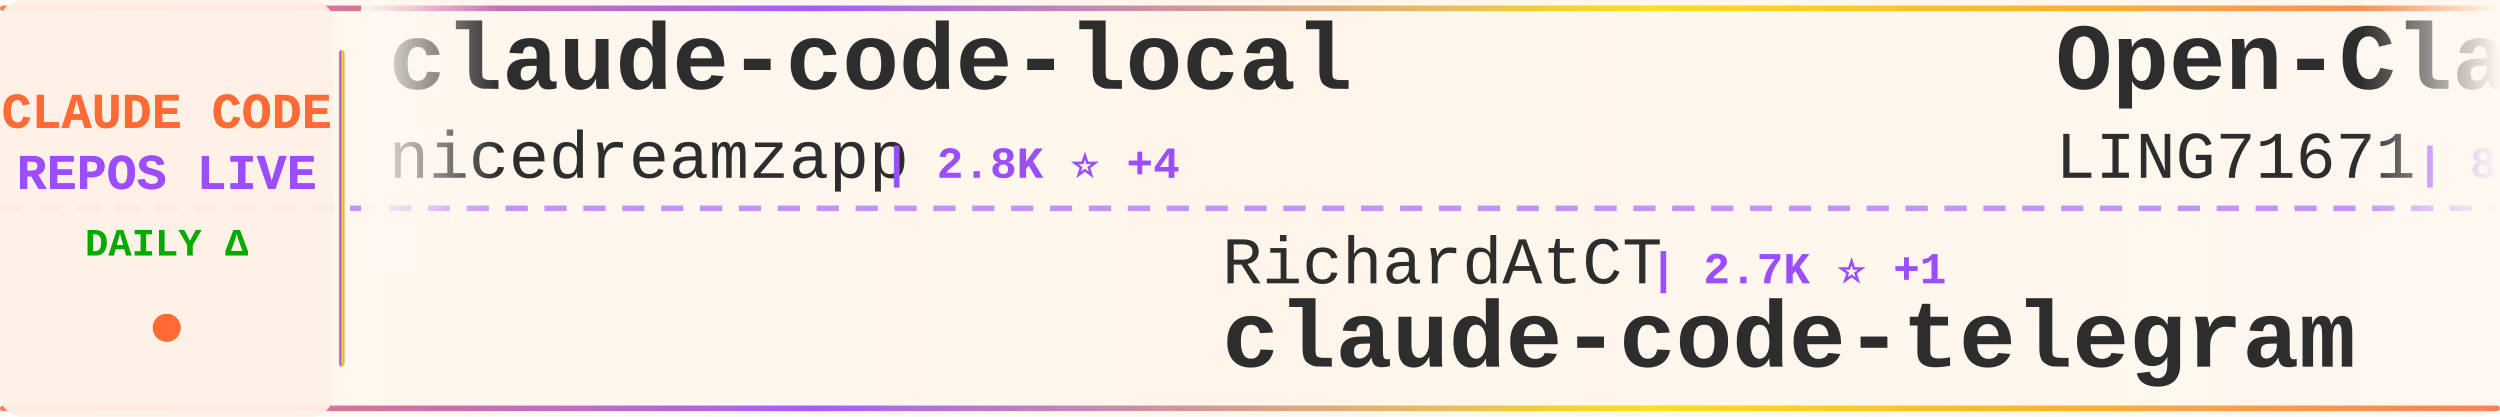
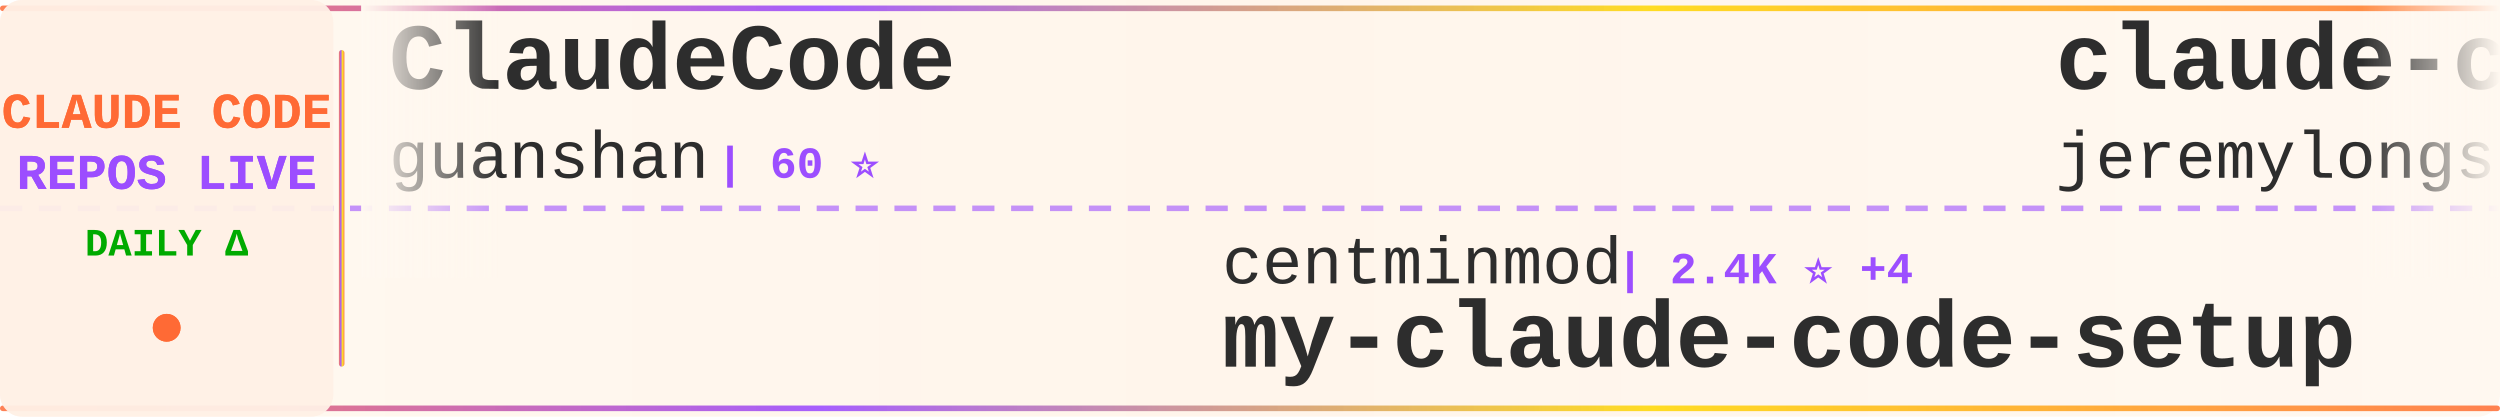
<svg xmlns="http://www.w3.org/2000/svg" width="900" height="150">
  <defs>
    <linearGradient id="tickerBg" x1="0%" y1="0%" x2="100%" y2="0%">
      <stop offset="0%" style="stop-color:#fff8f0;stop-opacity:0.98" />
      <stop offset="50%" style="stop-color:#fff5eb;stop-opacity:1" />
      <stop offset="100%" style="stop-color:#fff8f0;stop-opacity:0.98" />
    </linearGradient>
    <linearGradient id="borderGrad" x1="0%" y1="0%" x2="100%" y2="0%">
      <stop offset="0%" style="stop-color:#FF6B35;stop-opacity:0.85">
        <animate attributeName="stop-opacity" values="0.85;1;0.85" dur="2s" repeatCount="indefinite" />
      </stop>
      <stop offset="33%" style="stop-color:#9C4EFF;stop-opacity:0.9">
        <animate attributeName="stop-opacity" values="0.9;1;0.9" dur="2.2s" repeatCount="indefinite" />
      </stop>
      <stop offset="66%" style="stop-color:#FFD700;stop-opacity:0.85">
        <animate attributeName="stop-opacity" values="0.85;1;0.85" dur="1.8s" repeatCount="indefinite" />
      </stop>
      <stop offset="100%" style="stop-color:#FF6B35;stop-opacity:0.85">
        <animate attributeName="stop-opacity" values="0.85;1;0.85" dur="2s" repeatCount="indefinite" />
      </stop>
    </linearGradient>
    <filter id="textGlow">
      <feGaussianBlur stdDeviation="0.15" result="coloredBlur" />
      <feMerge>
        <feMergeNode in="coloredBlur" />
        <feMergeNode in="SourceGraphic" />
      </feMerge>
    </filter>
    <filter id="metricGlow">
      <feGaussianBlur stdDeviation="0.2" result="coloredBlur" />
      <feMerge>
        <feMergeNode in="coloredBlur" />
        <feMergeNode in="SourceGraphic" />
      </feMerge>
    </filter>
    <linearGradient id="leftFade" x1="0%" y1="0%" x2="100%" y2="0%">
      <stop offset="0%" style="stop-color:#fff8f0;stop-opacity:1" />
      <stop offset="100%" style="stop-color:#fff8f0;stop-opacity:0" />
    </linearGradient>
    <linearGradient id="rightFade" x1="0%" y1="0%" x2="100%" y2="0%">
      <stop offset="0%" style="stop-color:#fff8f0;stop-opacity:0" />
      <stop offset="100%" style="stop-color:#fff8f0;stop-opacity:1" />
    </linearGradient>
  </defs>
  <rect width="900" height="150" fill="url(#tickerBg)" rx="8" />
  <rect x="0" y="2" width="900" height="2" fill="url(#borderGrad)" rx="1" />
  <rect x="0" y="146" width="900" height="2" fill="url(#borderGrad)" rx="1" />
  <line x1="0" y1="75" x2="900" y2="75" stroke="#9C4EFF" stroke-width="2" stroke-dasharray="8 6" opacity="0.6" />
  <rect x="0" y="0" width="120" height="150" fill="#fff0e6" opacity="0.95" rx="8" />
  <text x="60" y="46" font-family="'Courier New', monospace" font-size="18" font-weight="bold" fill="#FF6B35" text-anchor="middle" filter="url(#textGlow)">
    CLAUDE CODE
  </text>
  <text x="60" y="68" font-family="'Courier New', monospace" font-size="18" font-weight="bold" fill="#9C4EFF" text-anchor="middle" filter="url(#textGlow)">
    REPOS LIVE
  </text>
  <text x="60" y="92" font-family="'Courier New', monospace" font-size="14" font-weight="bold" fill="#00aa00" text-anchor="middle">
    DAILY Δ
  </text>
  <circle cx="60" cy="118" r="5" fill="#FF6B35" filter="url(#metricGlow)">
    <animate attributeName="r" values="4;6;4" dur="1.5s" repeatCount="indefinite" />
    <animate attributeName="opacity" values="0.6;1;0.6" dur="1.5s" repeatCount="indefinite" />
  </circle>
  <rect x="122" y="18" width="2" height="114" fill="url(#borderGrad)" rx="1" />
  <clipPath id="tickerClip">
    <rect x="130" y="0" width="770" height="150" />
  </clipPath>
  <g clip-path="url(#tickerClip)">
    <g id="tickerItems">
      <animateTransform attributeName="transform" attributeType="XML" type="translate" from="0 0" to="-3000 0" dur="54s" repeatCount="indefinite" />
      <g transform="translate(0, 0)">
-         <text x="140" y="32" font-family="'Courier New', monospace" font-size="34" font-weight="bold" fill="#2d2d2d">claude-code-local</text>
-         <text x="140" y="64" font-family="'Courier New', monospace" font-size="24" font-weight="normal" fill="#2d2d2d" opacity="1.0">nicedreamzapp</text>
-         <text x="318" y="64" font-family="'Courier New', monospace" font-size="16" font-weight="bold" fill="#9C4EFF"> | 2.8K ⭐ +4</text>
+         <text x="140" y="32" font-family="'Courier New', monospace" font-size="34" font-weight="bold" fill="#2d2d2d">ClaudeCode</text>
+         <text x="140" y="64" font-family="'Courier New', monospace" font-size="24" font-weight="normal" fill="#2d2d2d" opacity="1.0">guanshan</text>
+         <text x="258" y="64" font-family="'Courier New', monospace" font-size="16" font-weight="bold" fill="#9C4EFF"> | 60 ⭐</text>
      </g>
      <g transform="translate(300, 0)">
-         <text x="140" y="102" font-family="'Courier New', monospace" font-size="24" font-weight="normal" fill="#2d2d2d" opacity="1.0">RichardAtCT</text>
-         <text x="294" y="102" font-family="'Courier New', monospace" font-size="16" font-weight="bold" fill="#9C4EFF"> | 2.7K ⭐ +1</text>
-         <text x="140" y="132" font-family="'Courier New', monospace" font-size="34" font-weight="bold" fill="#2d2d2d">claude-code-telegram</text>
+         <text x="140" y="102" font-family="'Courier New', monospace" font-size="24" font-weight="normal" fill="#2d2d2d" opacity="1.0">centminmod</text>
+         <text x="282" y="102" font-family="'Courier New', monospace" font-size="16" font-weight="bold" fill="#9C4EFF"> | 2.4K ⭐ +4</text>
+         <text x="140" y="132" font-family="'Courier New', monospace" font-size="34" font-weight="bold" fill="#2d2d2d">my-claude-code-setup</text>
      </g>
      <g transform="translate(600, 0)">
+         <text x="140" y="32" font-family="'Courier New', monospace" font-size="34" font-weight="bold" fill="#2d2d2d">claude-code-plugins-plus...</text>
+         <text x="140" y="64" font-family="'Courier New', monospace" font-size="24" font-weight="normal" fill="#2d2d2d" opacity="1.0">jeremylongshore</text>
+         <text x="342" y="64" font-family="'Courier New', monospace" font-size="16" font-weight="bold" fill="#9C4EFF"> | 2.4K ⭐ +7</text>
+       </g>
+       <g transform="translate(900, 0)">
+         <text x="140" y="102" font-family="'Courier New', monospace" font-size="24" font-weight="normal" fill="#2d2d2d" opacity="1.0">fazxes</text>
+         <text x="234" y="102" font-family="'Courier New', monospace" font-size="16" font-weight="bold" fill="#9C4EFF"> | 221 ⭐</text>
+         <text x="140" y="132" font-family="'Courier New', monospace" font-size="34" font-weight="bold" fill="#2d2d2d">Claude-code</text>
+       </g>
+       <g transform="translate(1200, 0)">
        <text x="140" y="32" font-family="'Courier New', monospace" font-size="34" font-weight="bold" fill="#2d2d2d">Open-ClaudeCode</text>
        <text x="140" y="64" font-family="'Courier New', monospace" font-size="24" font-weight="normal" fill="#2d2d2d" opacity="1.0">LING71671</text>
        <text x="270" y="64" font-family="'Courier New', monospace" font-size="16" font-weight="bold" fill="#9C4EFF"> | 889 ⭐ +2</text>
      </g>
-       <g transform="translate(900, 0)">
-         <text x="140" y="102" font-family="'Courier New', monospace" font-size="24" font-weight="normal" fill="#2d2d2d" opacity="1.0">huangjia2019</text>
-         <text x="306" y="102" font-family="'Courier New', monospace" font-size="16" font-weight="bold" fill="#9C4EFF"> | 843 ⭐ +5</text>
-         <text x="140" y="132" font-family="'Courier New', monospace" font-size="34" font-weight="bold" fill="#2d2d2d">claude-code-engineering</text>
-       </g>
-       <g transform="translate(1200, 0)">
-         <text x="140" y="32" font-family="'Courier New', monospace" font-size="34" font-weight="bold" fill="#2d2d2d">claude-code-spec-workflo...</text>
-         <text x="140" y="64" font-family="'Courier New', monospace" font-size="24" font-weight="normal" fill="#2d2d2d" opacity="1.0">Pimzino</text>
-         <text x="246" y="64" font-family="'Courier New', monospace" font-size="16" font-weight="bold" fill="#9C4EFF"> | 3.8K ⭐ +2</text>
-       </g>
      <g transform="translate(1500, 0)">
-         <text x="140" y="102" font-family="'Courier New', monospace" font-size="24" font-weight="normal" fill="#2d2d2d" opacity="1.0">luongnv89</text>
-         <text x="270" y="102" font-family="'Courier New', monospace" font-size="16" font-weight="bold" fill="#9C4EFF"> | 37.3K ⭐ +110</text>
-         <text x="140" y="132" font-family="'Courier New', monospace" font-size="34" font-weight="bold" fill="#2d2d2d">claude-howto</text>
+         <text x="140" y="102" font-family="'Courier New', monospace" font-size="24" font-weight="normal" fill="#2d2d2d" opacity="1.0">lst97</text>
+         <text x="222" y="102" font-family="'Courier New', monospace" font-size="16" font-weight="bold" fill="#9C4EFF"> | 1.6K ⭐ +1</text>
+         <text x="140" y="132" font-family="'Courier New', monospace" font-size="34" font-weight="bold" fill="#2d2d2d">claude-code-sub-agents</text>
      </g>
      <g transform="translate(1800, 0)">
-         <text x="140" y="32" font-family="'Courier New', monospace" font-size="34" font-weight="bold" fill="#2d2d2d">claude-code-guide</text>
-         <text x="140" y="64" font-family="'Courier New', monospace" font-size="24" font-weight="normal" fill="#2d2d2d" opacity="1.0">zebbern</text>
-         <text x="246" y="64" font-family="'Courier New', monospace" font-size="16" font-weight="bold" fill="#9C4EFF"> | 4.3K ⭐ +5</text>
+         <text x="140" y="32" font-family="'Courier New', monospace" font-size="34" font-weight="bold" fill="#2d2d2d">Claude-Code-Usage-Monito...</text>
+         <text x="140" y="64" font-family="'Courier New', monospace" font-size="24" font-weight="normal" fill="#2d2d2d" opacity="1.0">Maciek-roboblog</text>
+         <text x="342" y="64" font-family="'Courier New', monospace" font-size="16" font-weight="bold" fill="#9C4EFF"> | 8.2K ⭐ +10</text>
      </g>
      <g transform="translate(2100, 0)">
-         <text x="140" y="102" font-family="'Courier New', monospace" font-size="24" font-weight="normal" fill="#2d2d2d" opacity="1.0">lorryjovens-hub</text>
-         <text x="342" y="102" font-family="'Courier New', monospace" font-size="16" font-weight="bold" fill="#9C4EFF"> | 1.6K ⭐</text>
-         <text x="140" y="132" font-family="'Courier New', monospace" font-size="34" font-weight="bold" fill="#2d2d2d">claude-code-rust</text>
+         <text x="140" y="102" font-family="'Courier New', monospace" font-size="24" font-weight="normal" fill="#2d2d2d" opacity="1.0">chauncygu</text>
+         <text x="270" y="102" font-family="'Courier New', monospace" font-size="16" font-weight="bold" fill="#9C4EFF"> | 2.6K ⭐ +7</text>
+         <text x="140" y="132" font-family="'Courier New', monospace" font-size="34" font-weight="bold" fill="#2d2d2d">collection-claude-code-s...</text>
      </g>
      <g transform="translate(2400, 0)">
-         <text x="140" y="32" font-family="'Courier New', monospace" font-size="34" font-weight="bold" fill="#2d2d2d">edmunds-claude-code</text>
-         <text x="140" y="64" font-family="'Courier New', monospace" font-size="24" font-weight="normal" fill="#2d2d2d" opacity="1.0">edmund-io</text>
-         <text x="270" y="64" font-family="'Courier New', monospace" font-size="16" font-weight="bold" fill="#9C4EFF"> | 1.5K ⭐ +2</text>
+         <text x="140" y="32" font-family="'Courier New', monospace" font-size="34" font-weight="bold" fill="#2d2d2d">skills</text>
+         <text x="140" y="64" font-family="'Courier New', monospace" font-size="24" font-weight="normal" fill="#2d2d2d" opacity="1.0">anthropics</text>
+         <text x="282" y="64" font-family="'Courier New', monospace" font-size="16" font-weight="bold" fill="#9C4EFF"> | 151.6K ⭐ +563</text>
      </g>
      <g transform="translate(2700, 0)">
-         <text x="140" y="102" font-family="'Courier New', monospace" font-size="24" font-weight="normal" fill="#2d2d2d" opacity="1.0">frankbria</text>
-         <text x="270" y="102" font-family="'Courier New', monospace" font-size="16" font-weight="bold" fill="#9C4EFF"> | 9.3K ⭐ +14</text>
-         <text x="140" y="132" font-family="'Courier New', monospace" font-size="34" font-weight="bold" fill="#2d2d2d">ralph-claude-code</text>
+         <text x="140" y="102" font-family="'Courier New', monospace" font-size="24" font-weight="normal" fill="#2d2d2d" opacity="1.0">Windy3f3f3f3f</text>
+         <text x="318" y="102" font-family="'Courier New', monospace" font-size="16" font-weight="bold" fill="#9C4EFF"> | 2.7K ⭐ +10</text>
+         <text x="140" y="132" font-family="'Courier New', monospace" font-size="34" font-weight="bold" fill="#2d2d2d">how-claude-code-works</text>
      </g>
      <g transform="translate(3000, 0)">
-         <text x="140" y="32" font-family="'Courier New', monospace" font-size="34" font-weight="bold" fill="#2d2d2d">claude-code-local</text>
-         <text x="140" y="64" font-family="'Courier New', monospace" font-size="24" font-weight="normal" fill="#2d2d2d" opacity="1.0">nicedreamzapp</text>
-         <text x="318" y="64" font-family="'Courier New', monospace" font-size="16" font-weight="bold" fill="#9C4EFF"> | 2.8K ⭐ +4</text>
+         <text x="140" y="32" font-family="'Courier New', monospace" font-size="34" font-weight="bold" fill="#2d2d2d">ClaudeCode</text>
+         <text x="140" y="64" font-family="'Courier New', monospace" font-size="24" font-weight="normal" fill="#2d2d2d" opacity="1.0">guanshan</text>
+         <text x="258" y="64" font-family="'Courier New', monospace" font-size="16" font-weight="bold" fill="#9C4EFF"> | 60 ⭐</text>
      </g>
      <g transform="translate(3300, 0)">
-         <text x="140" y="102" font-family="'Courier New', monospace" font-size="24" font-weight="normal" fill="#2d2d2d" opacity="1.0">RichardAtCT</text>
-         <text x="294" y="102" font-family="'Courier New', monospace" font-size="16" font-weight="bold" fill="#9C4EFF"> | 2.7K ⭐ +1</text>
-         <text x="140" y="132" font-family="'Courier New', monospace" font-size="34" font-weight="bold" fill="#2d2d2d">claude-code-telegram</text>
+         <text x="140" y="102" font-family="'Courier New', monospace" font-size="24" font-weight="normal" fill="#2d2d2d" opacity="1.0">centminmod</text>
+         <text x="282" y="102" font-family="'Courier New', monospace" font-size="16" font-weight="bold" fill="#9C4EFF"> | 2.4K ⭐ +4</text>
+         <text x="140" y="132" font-family="'Courier New', monospace" font-size="34" font-weight="bold" fill="#2d2d2d">my-claude-code-setup</text>
      </g>
      <g transform="translate(3600, 0)">
-         <text x="140" y="32" font-family="'Courier New', monospace" font-size="34" font-weight="bold" fill="#2d2d2d">Open-ClaudeCode</text>
-         <text x="140" y="64" font-family="'Courier New', monospace" font-size="24" font-weight="normal" fill="#2d2d2d" opacity="1.0">LING71671</text>
-         <text x="270" y="64" font-family="'Courier New', monospace" font-size="16" font-weight="bold" fill="#9C4EFF"> | 889 ⭐ +2</text>
+         <text x="140" y="32" font-family="'Courier New', monospace" font-size="34" font-weight="bold" fill="#2d2d2d">claude-code-plugins-plus...</text>
+         <text x="140" y="64" font-family="'Courier New', monospace" font-size="24" font-weight="normal" fill="#2d2d2d" opacity="1.0">jeremylongshore</text>
+         <text x="342" y="64" font-family="'Courier New', monospace" font-size="16" font-weight="bold" fill="#9C4EFF"> | 2.4K ⭐ +7</text>
      </g>
      <g transform="translate(3900, 0)">
-         <text x="140" y="102" font-family="'Courier New', monospace" font-size="24" font-weight="normal" fill="#2d2d2d" opacity="1.0">huangjia2019</text>
-         <text x="306" y="102" font-family="'Courier New', monospace" font-size="16" font-weight="bold" fill="#9C4EFF"> | 843 ⭐ +5</text>
-         <text x="140" y="132" font-family="'Courier New', monospace" font-size="34" font-weight="bold" fill="#2d2d2d">claude-code-engineering</text>
+         <text x="140" y="102" font-family="'Courier New', monospace" font-size="24" font-weight="normal" fill="#2d2d2d" opacity="1.0">fazxes</text>
+         <text x="234" y="102" font-family="'Courier New', monospace" font-size="16" font-weight="bold" fill="#9C4EFF"> | 221 ⭐</text>
+         <text x="140" y="132" font-family="'Courier New', monospace" font-size="34" font-weight="bold" fill="#2d2d2d">Claude-code</text>
      </g>
    </g>
  </g>
  <rect x="130" y="0" width="50" height="100" fill="url(#leftFade)" />
  <rect x="850" y="0" width="50" height="100" fill="url(#rightFade)" />
</svg>
